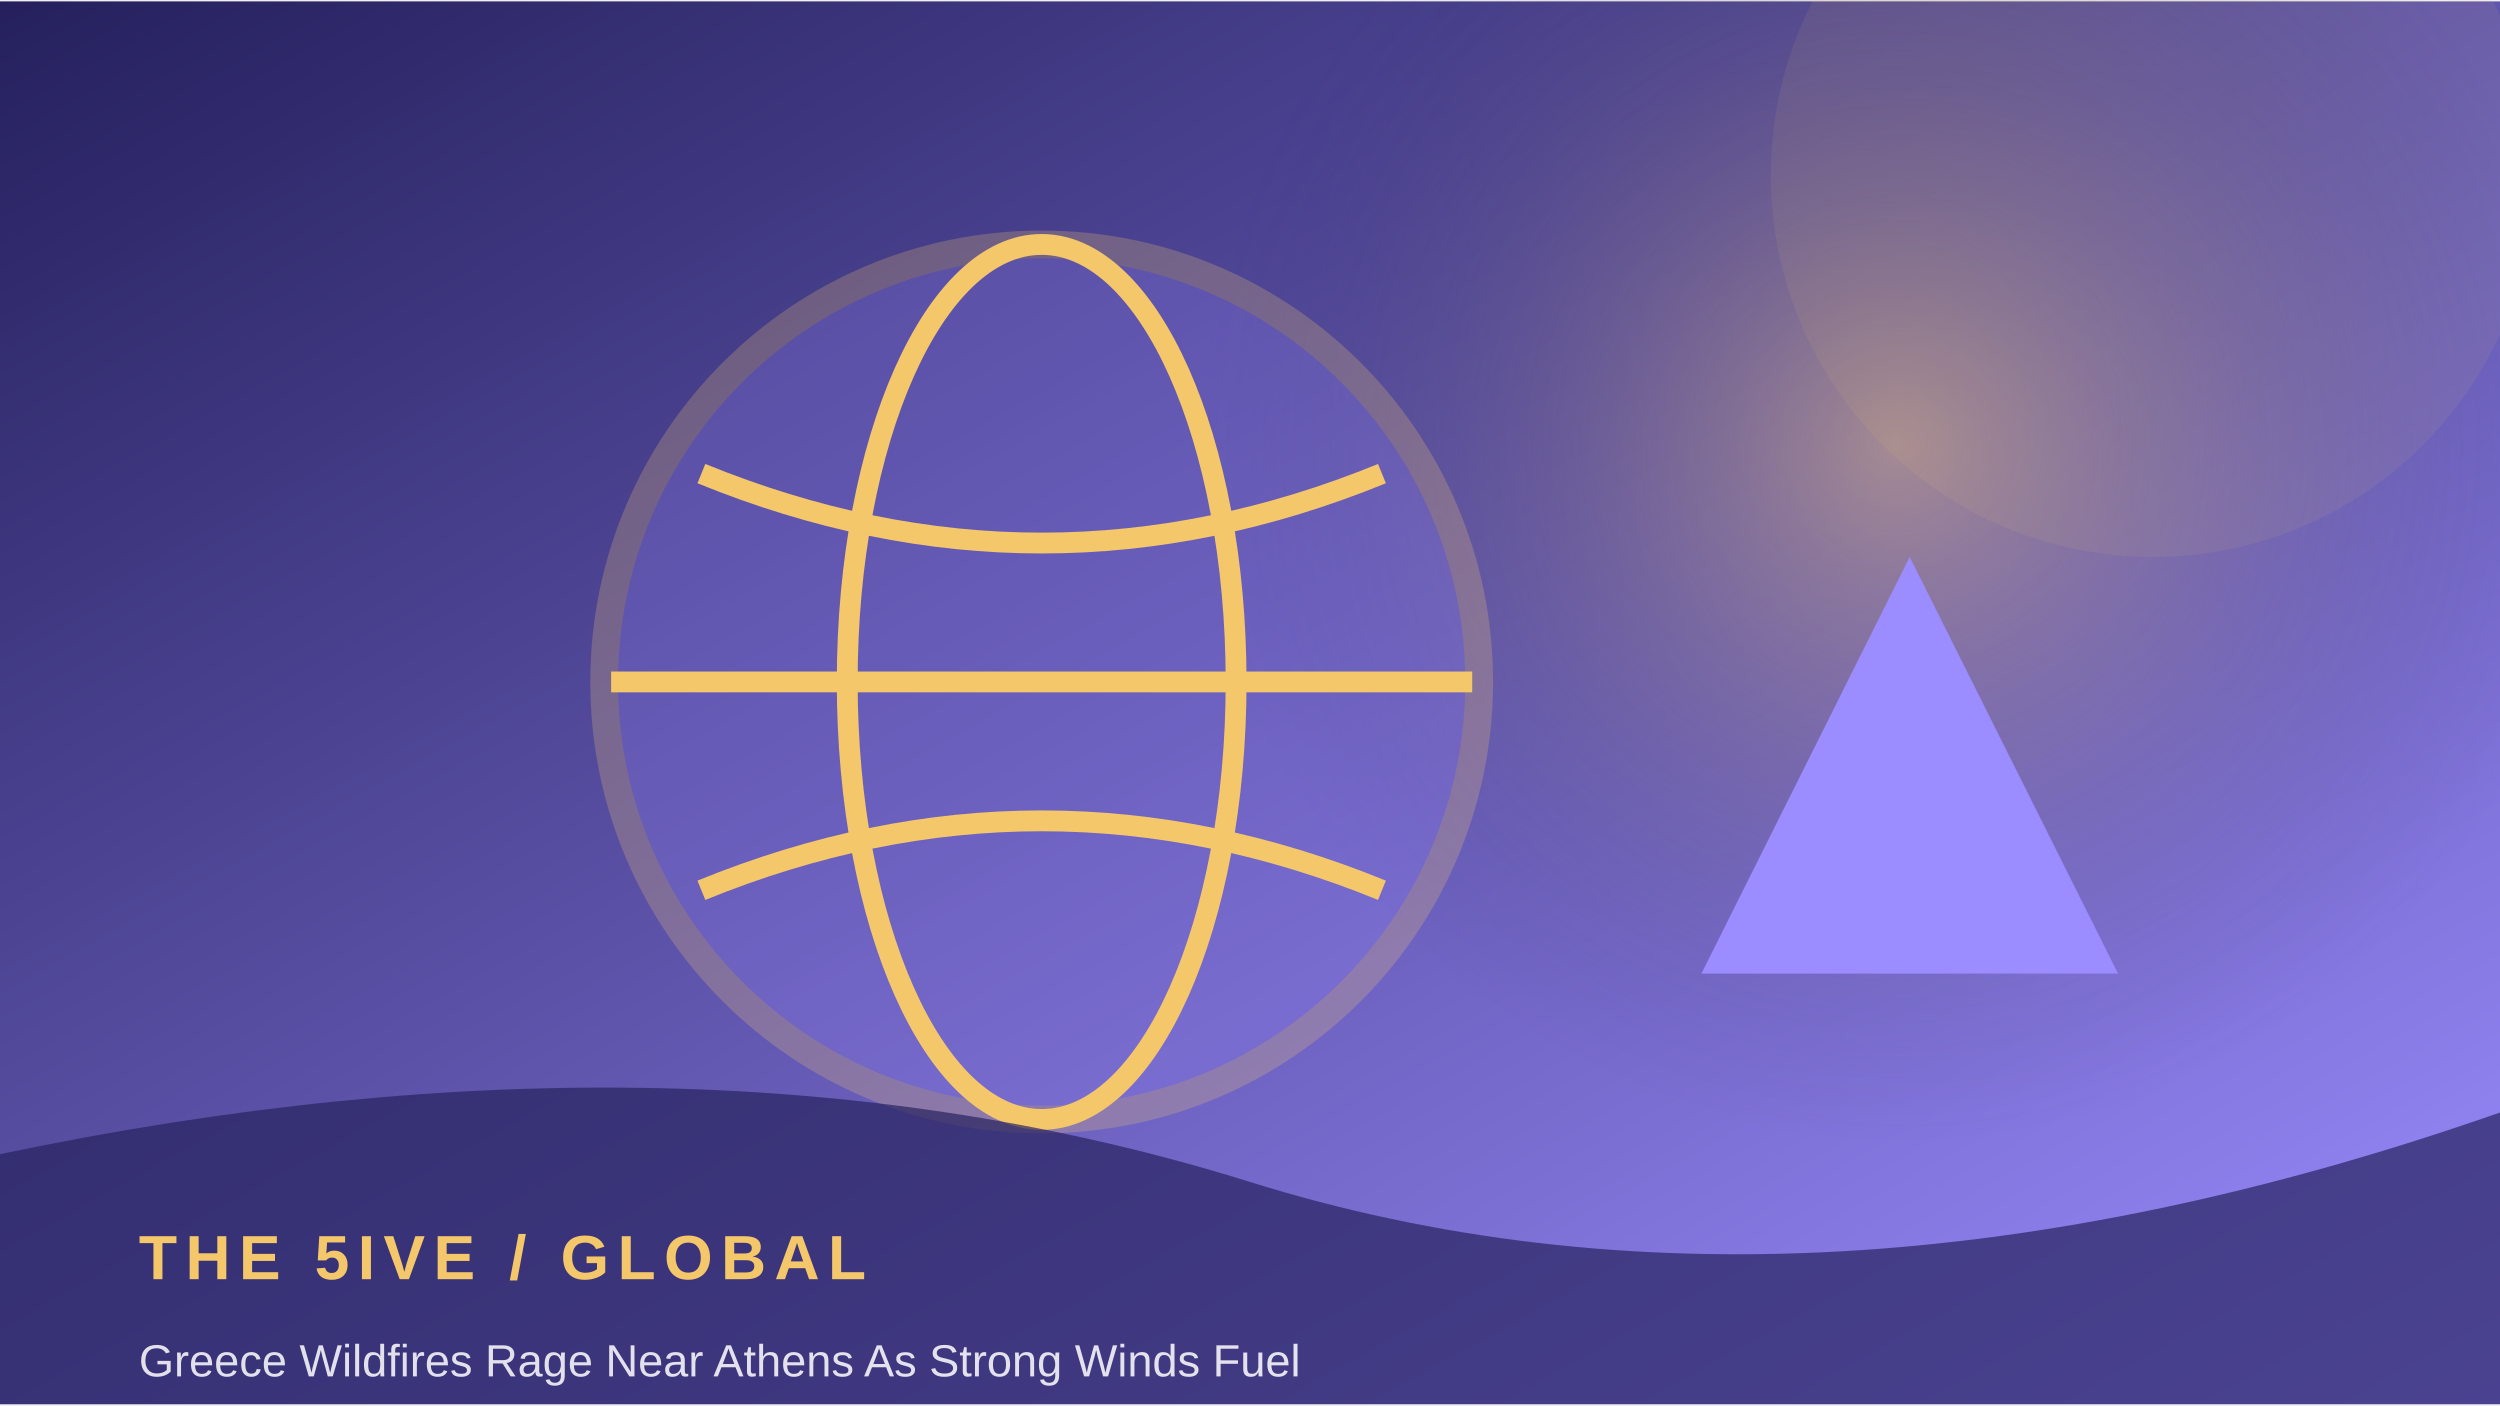
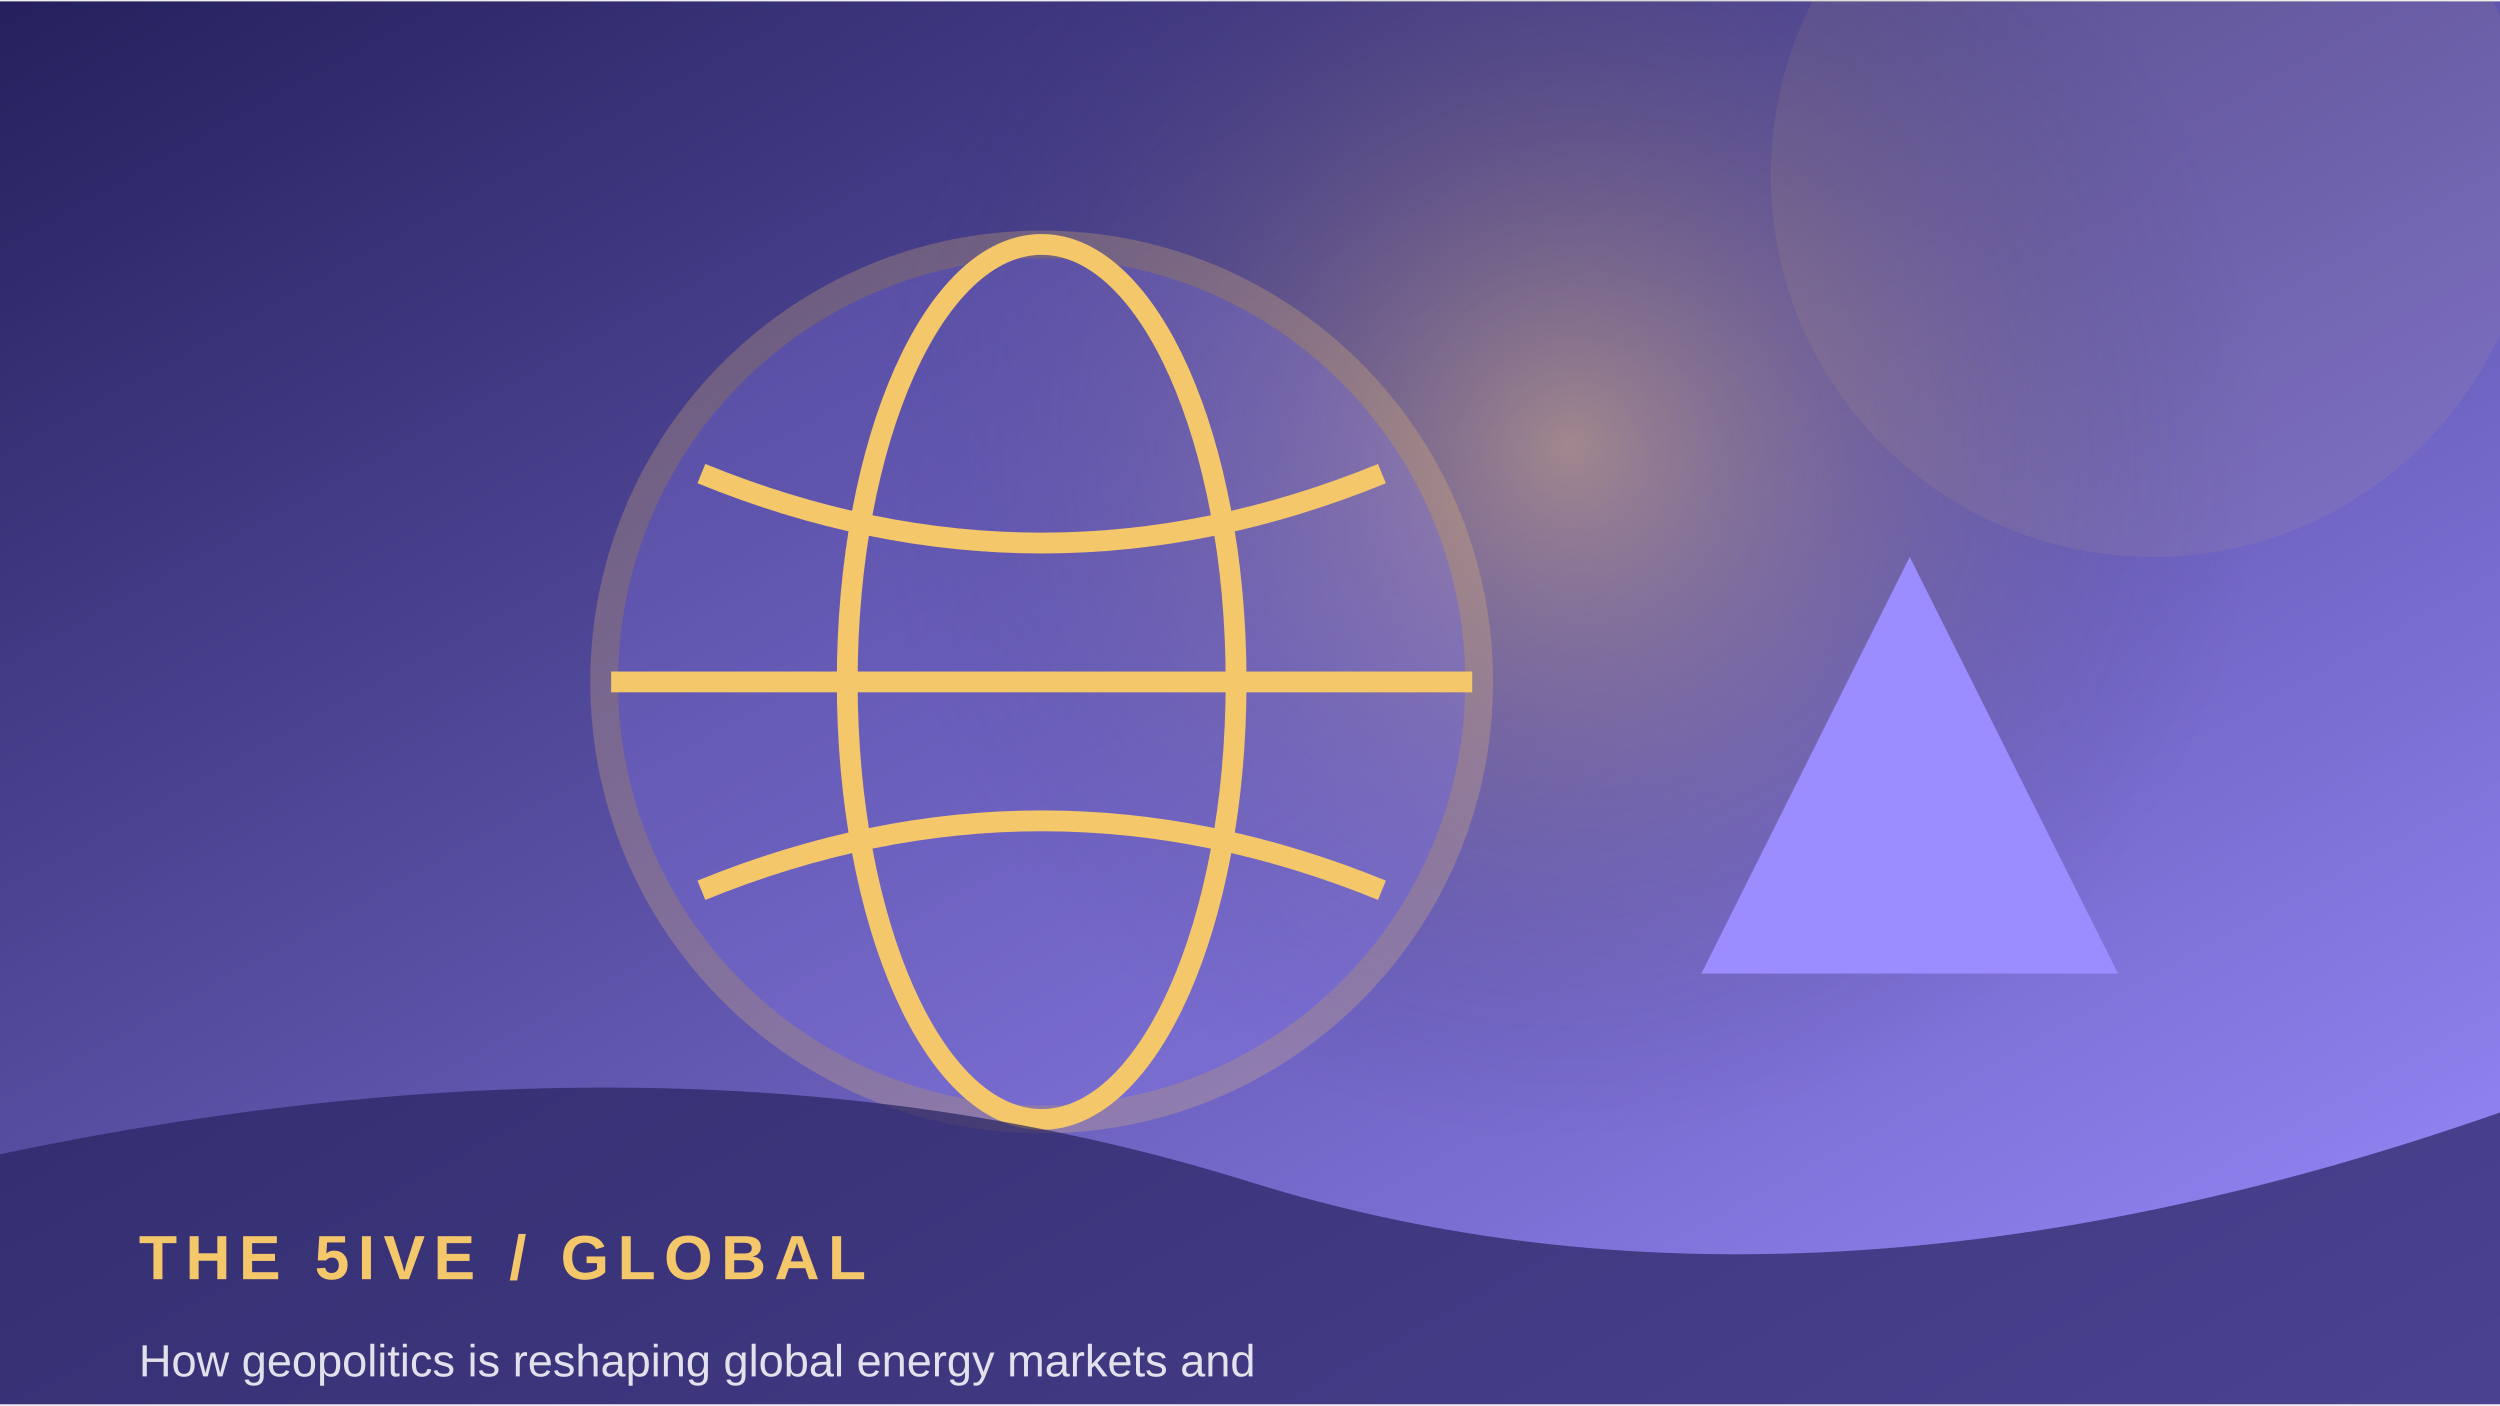
<svg xmlns="http://www.w3.org/2000/svg" width="900" height="506" viewBox="0 0 360 202">
  <defs>
    <linearGradient id="g" x1="0" y1="0" x2="1" y2="1">
      <stop stop-color="#25205d" />
      <stop offset="1" stop-color="#9b8cff" />
    </linearGradient>
    <radialGradient id="r">
      <stop stop-color="#f5c76b" stop-opacity=".45" />
      <stop offset="1" stop-color="#25205d" stop-opacity="0" />
    </radialGradient>
  </defs>
  <rect width="360" height="202" fill="url(#g)" />
-   <circle cx="273" cy="64" r="100" fill="url(#r)" />
+   <circle cx="226" cy="64" r="100" fill="url(#r)" />
  <circle cx="310" cy="25" r="55" fill="#f5c76b" opacity=".08" />
  <circle cx="150" cy="98" r="63" fill="#9b8cff" opacity=".24" stroke="#f5c76b" stroke-width="4" />
  <ellipse cx="150" cy="98" rx="28" ry="63" fill="none" stroke="#f5c76b" stroke-width="3" />
  <path d="M88 98 H212 M101 68 Q150 88 199 68 M101 128 Q150 108 199 128" fill="none" stroke="#f5c76b" stroke-width="3" />
  <path d="M245 140 L275 80 L305 140 Z" fill="#9b8cff" />
  <path d="M0 166 Q100 145 180 170 T360 160 V202 H0Z" fill="#25205d" opacity=".68" />
  <text x="20" y="184" font-family="Arial,sans-serif" font-size="9" font-weight="700" letter-spacing="1.2" fill="#f5c76b">THE 5IVE  /  GLOBAL</text>
-   <text x="20" y="198" font-family="Arial,sans-serif" font-size="6.5" fill="#ffffff" opacity=".85">Greece Wildfires Rage Near Athens As Strong Winds Fuel</text>
+   <text x="20" y="198" font-family="Arial,sans-serif" font-size="6.5" fill="#ffffff" opacity=".85">How geopolitics is reshaping global energy markets and</text>
</svg>
